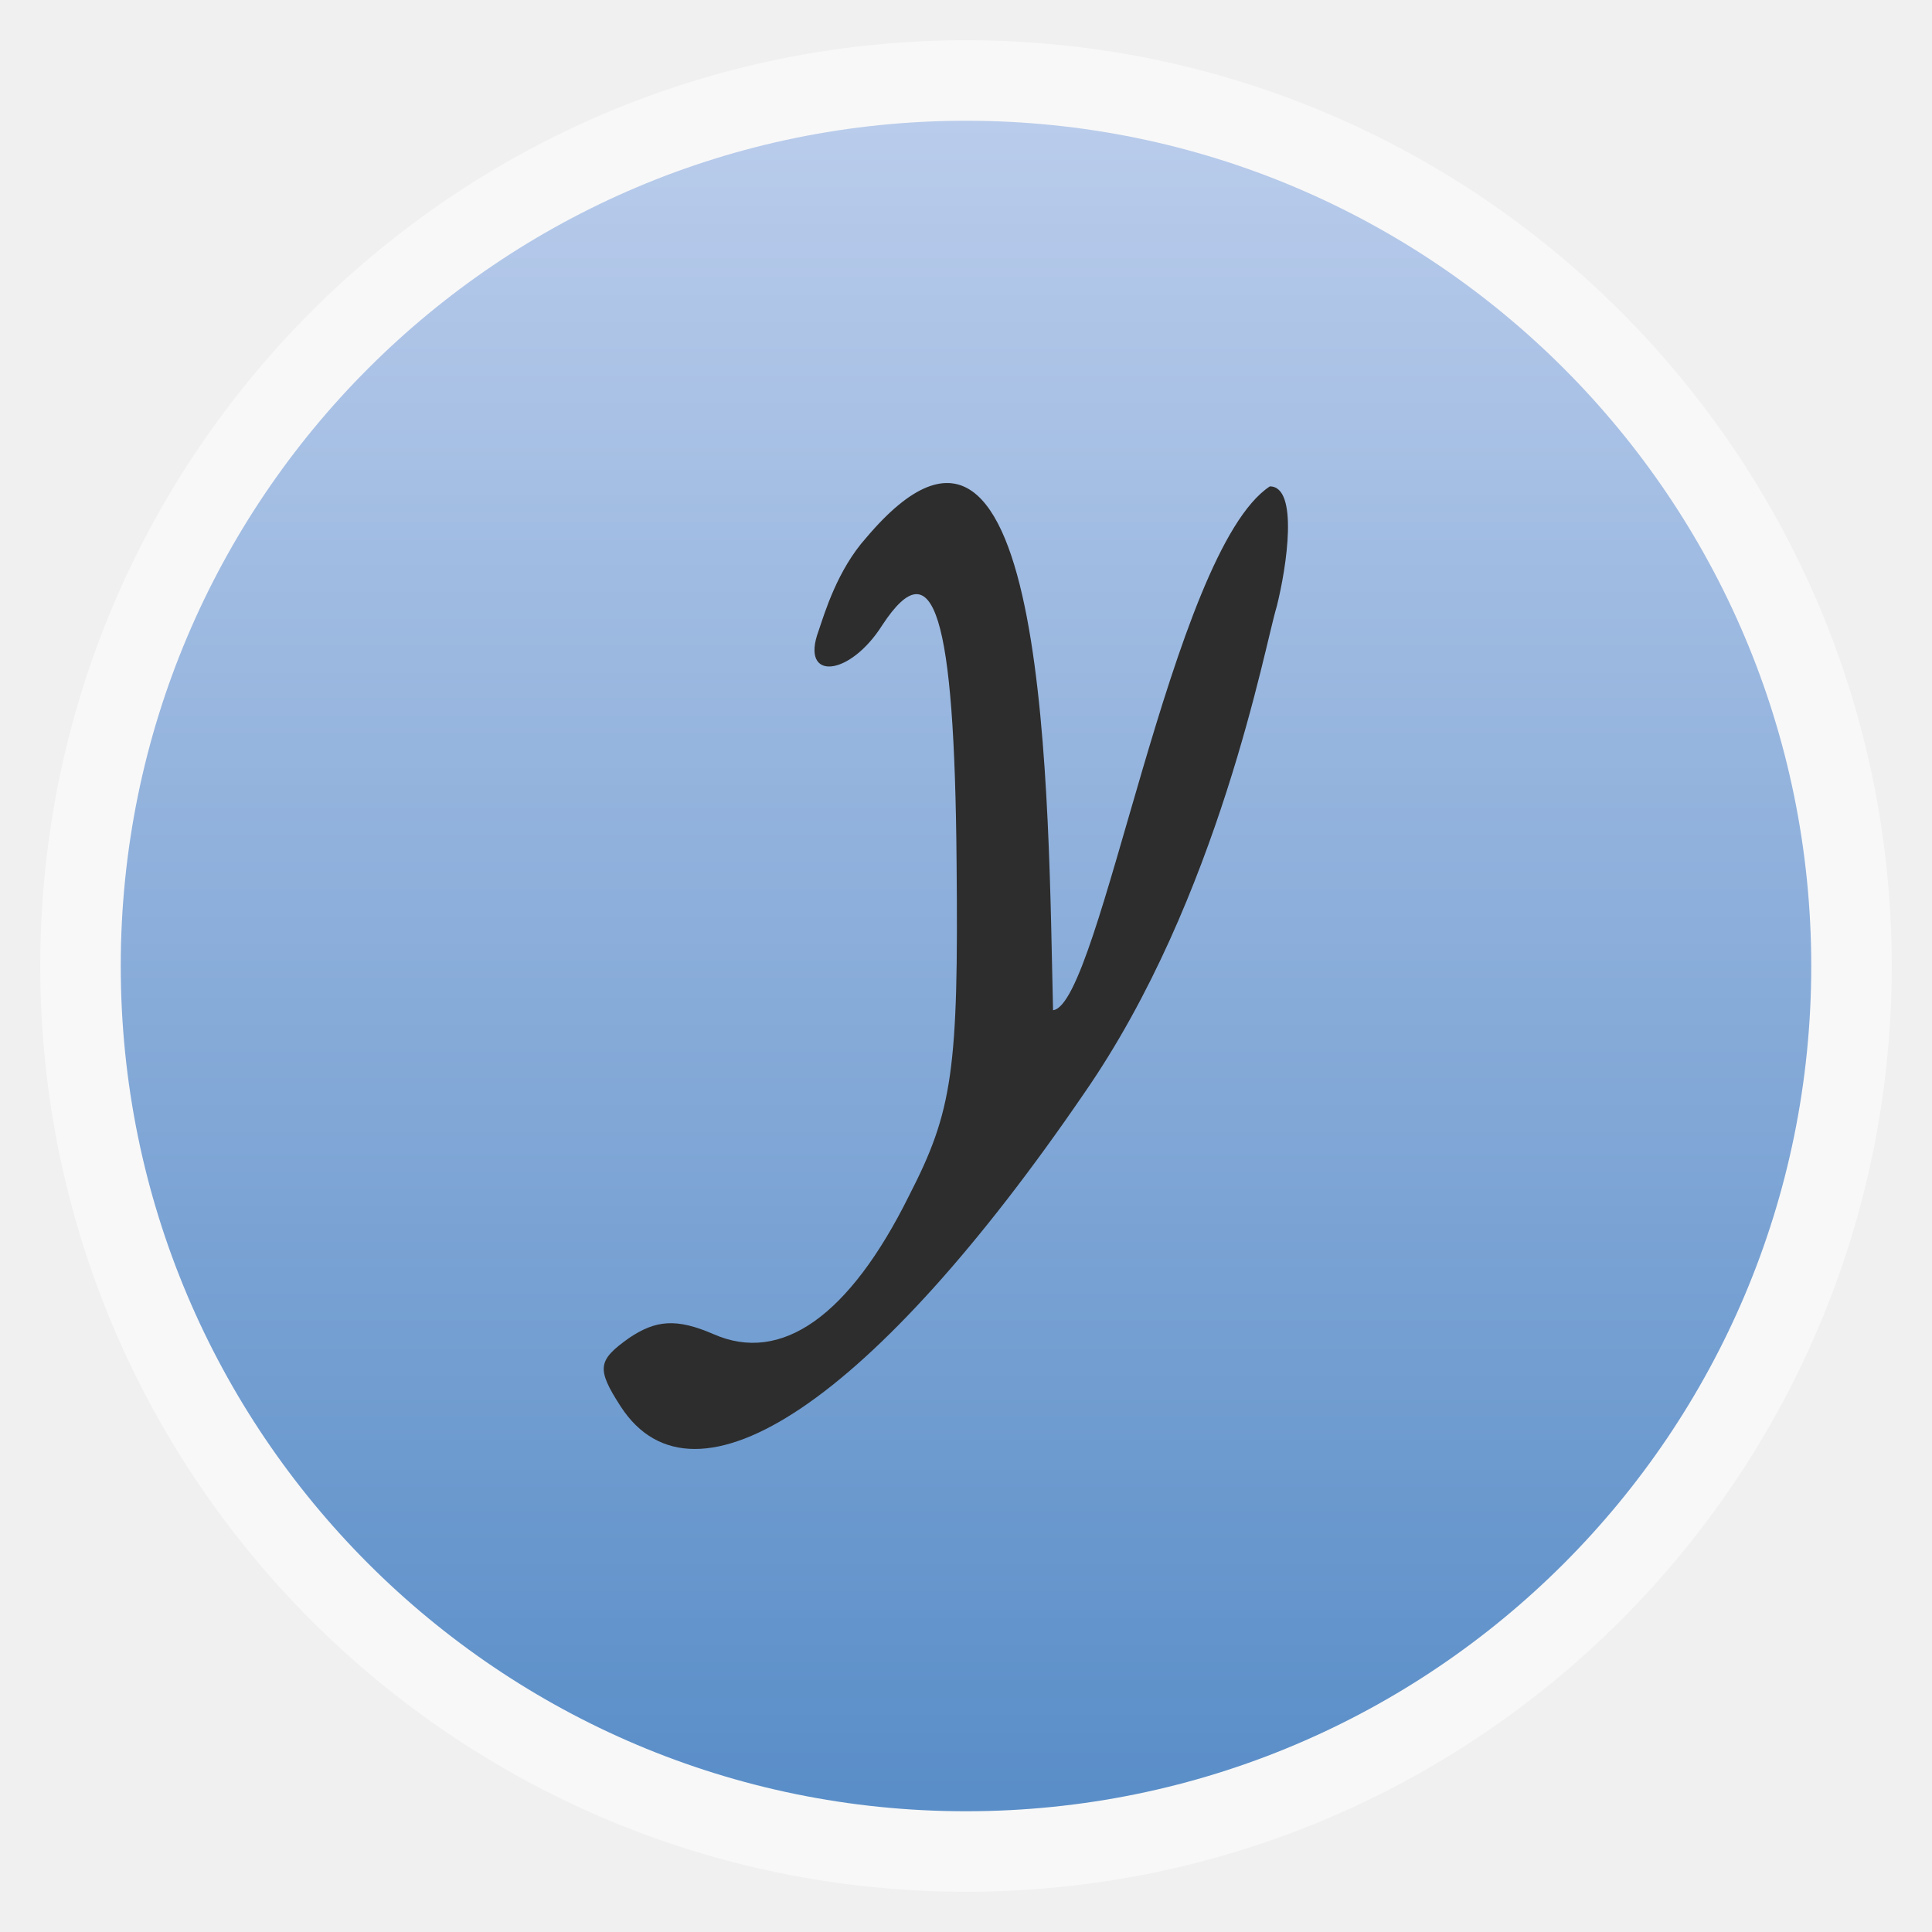
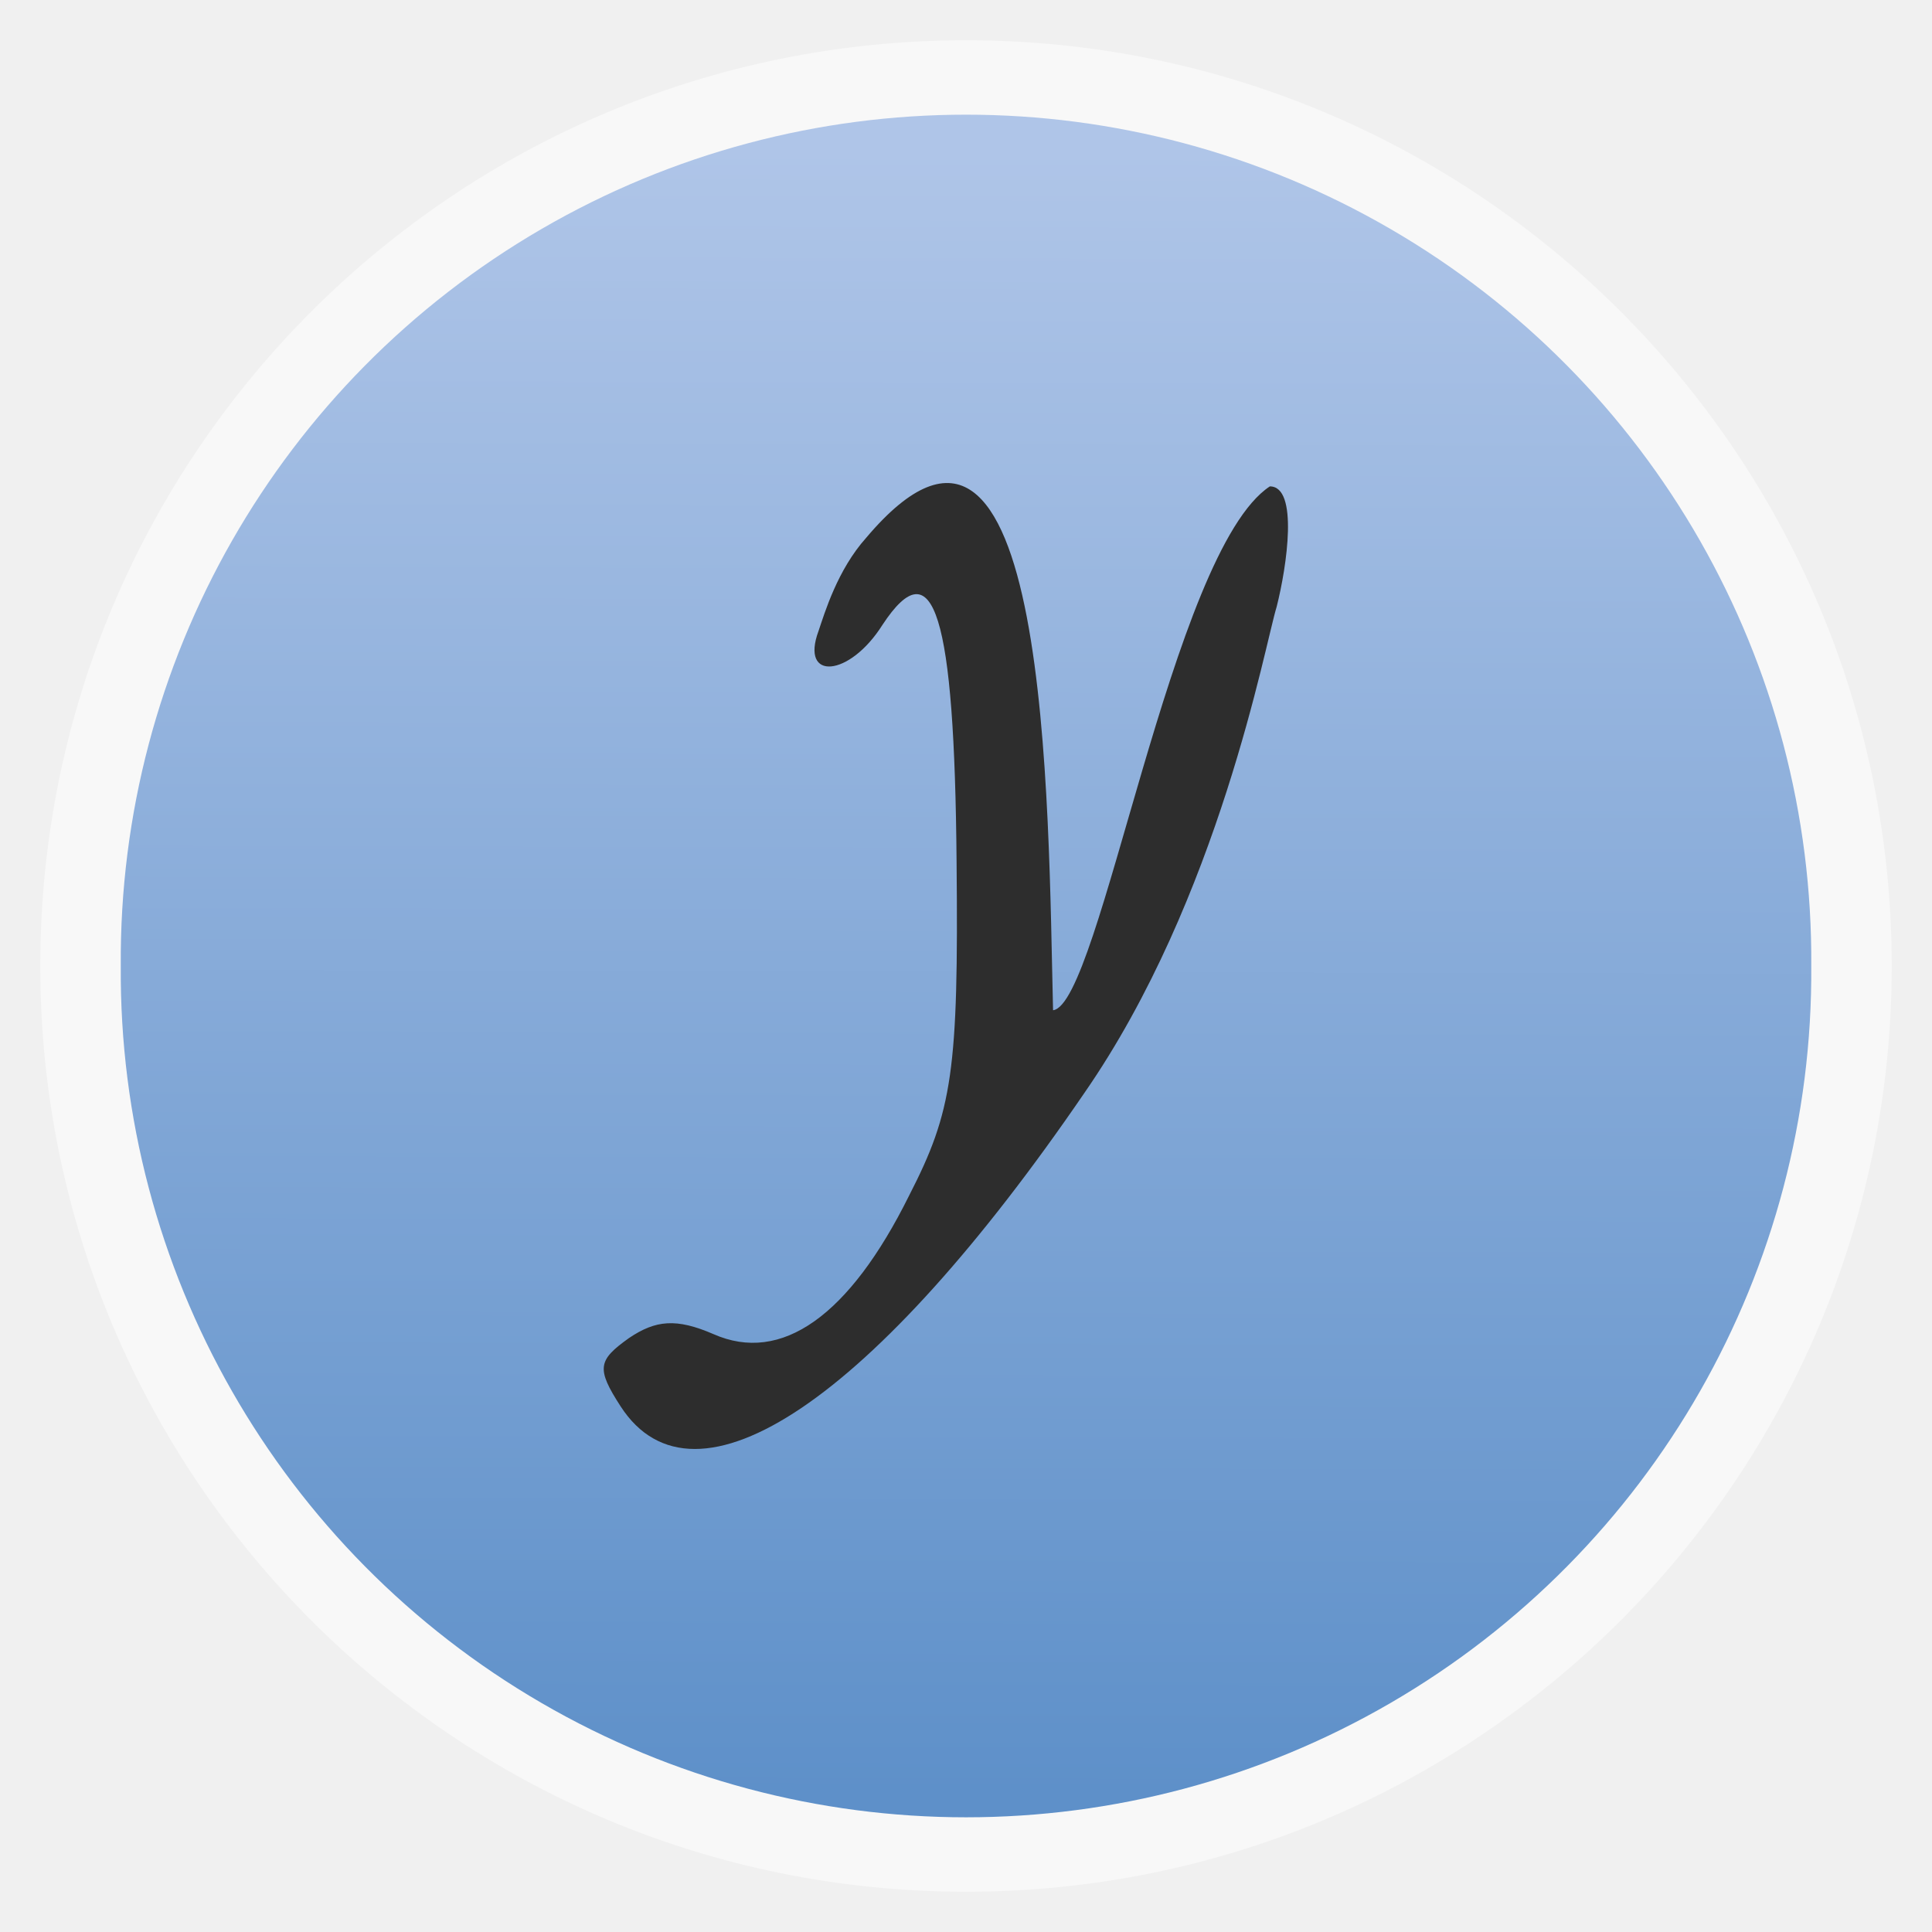
- <svg xmlns="http://www.w3.org/2000/svg" xmlns:xlink="http://www.w3.org/1999/xlink" viewBox="0 0 48 48" width="48" height="48" id="svg2" version="1.1">
-   <defs id="defs4">
+ <svg xmlns="http://www.w3.org/2000/svg" xmlns:xlink="http://www.w3.org/1999/xlink" width="48px" height="48px" id="svg3017" version="1.1">
+   <defs id="defs3019">
+     <linearGradient id="linearGradient3924">
+       <stop style="stop-color:#5e90c9;stop-opacity:1;" offset="0" id="stop3926" />
+       <stop style="stop-color:#afc5e8;stop-opacity:1;" offset="1" id="stop3928" />
+     </linearGradient>
+     <linearGradient xlink:href="#0" id="1" gradientUnits="userSpaceOnUse" gradientTransform="matrix(0.875,0,0,0.875,3,-923.8171)" y1="1053.16" x2="0" y2="1004.85" />
    <linearGradient id="0">
      <stop stop-color="#49bcd8" id="stop7" offset="0" style="stop-color:#bbcdec;stop-opacity:1;" />
      <stop offset="1" stop-color="#2c8dc1" id="stop9" style="stop-color:#5a8ec8;stop-opacity:1;" />
    </linearGradient>
-     <linearGradient xlink:href="#0" id="1" gradientUnits="userSpaceOnUse" gradientTransform="matrix(0.875,0,0,0.875,3,-923.8171)" y1="1053.16" x2="0" y2="1004.85" />
+     <linearGradient y2="1004.85" x2="0" y1="1053.16" gradientTransform="matrix(0.875,0,0,0.875,62.14286,-923.8171)" gradientUnits="userSpaceOnUse" id="linearGradient3097" xlink:href="#0" />
+     <linearGradient xlink:href="#linearGradient3924" id="linearGradient3930" x1="-22.132" y1="48.375" x2="-22" y2="2.376" gradientUnits="userSpaceOnUse" />
  </defs>
-   <rect height="46" rx="23" y="1" x="1" width="46" opacity="0.5" fill="#ffffff" fill-rule="evenodd" id="rect12" />
-   <rect transform="scale(1,-1)" height="42" rx="21" y="-45" x="3" width="42" fill="url(#1)" id="rect14" />
-   <path style="fill:#2d2d2d;fill-opacity:1;stroke:none" id="path8" d="m 21.522,13.359 c -0.717,0.799 -1.033,1.869 -1.186,2.318 -0.461,1.248 0.768,1.148 1.587,-0.15 1.28,-1.946 1.792,-0.25 1.843,5.889 0.051,5.191 -0.102,6.189 -1.178,8.285 -1.485,2.995 -3.175,4.192 -4.864,3.444 -0.922,-0.399 -1.434,-0.349 -2.099,0.1 -0.768,0.549 -0.819,0.749 -0.205,1.697 1.843,2.845 6.298,-0.15 11.52,-7.786 3.353,-4.841 4.487,-11.139 4.778,-12.08 0.256,-1.009 0.548,-2.992 -0.169,-2.992 -2.451,1.613 -4.209,12.876 -5.386,13.015 -0.125,-4.986 -0.067,-17.152 -4.642,-11.739 z" />
+   <g id="layer1">
+     <rect style="opacity:0.5;fill:#ffffff;fill-rule:evenodd" height="46" rx="23" y="1" x="1" width="46" id="rect12" />
+     <path style="fill:url(#linearGradient3930);fill-opacity:1;stroke:none" id="path3043" d="m -2.571,25.214 a 19.429,23.643 0 1 1 -38.857,0 19.429,23.643 0 1 1 38.857,0 z" transform="matrix(1.080882,0,0,0.8882175,47.77941,1.60423)" />
+     <path style="fill:#2d2d2d;fill-opacity:1;stroke:none" id="path8" d="m 21.522,13.359 c -0.717,0.799 -1.033,1.869 -1.186,2.318 -0.461,1.248 0.768,1.148 1.587,-0.15 1.28,-1.946 1.792,-0.25 1.843,5.889 0.051,5.191 -0.102,6.189 -1.178,8.285 -1.485,2.995 -3.175,4.192 -4.864,3.444 -0.922,-0.399 -1.434,-0.349 -2.099,0.1 -0.768,0.549 -0.819,0.749 -0.205,1.697 1.843,2.845 6.298,-0.15 11.52,-7.786 3.353,-4.841 4.487,-11.139 4.778,-12.08 0.256,-1.009 0.548,-2.992 -0.169,-2.992 -2.451,1.613 -4.209,12.876 -5.386,13.015 -0.125,-4.986 -0.067,-17.152 -4.642,-11.739 z" />
+   </g>
</svg>
